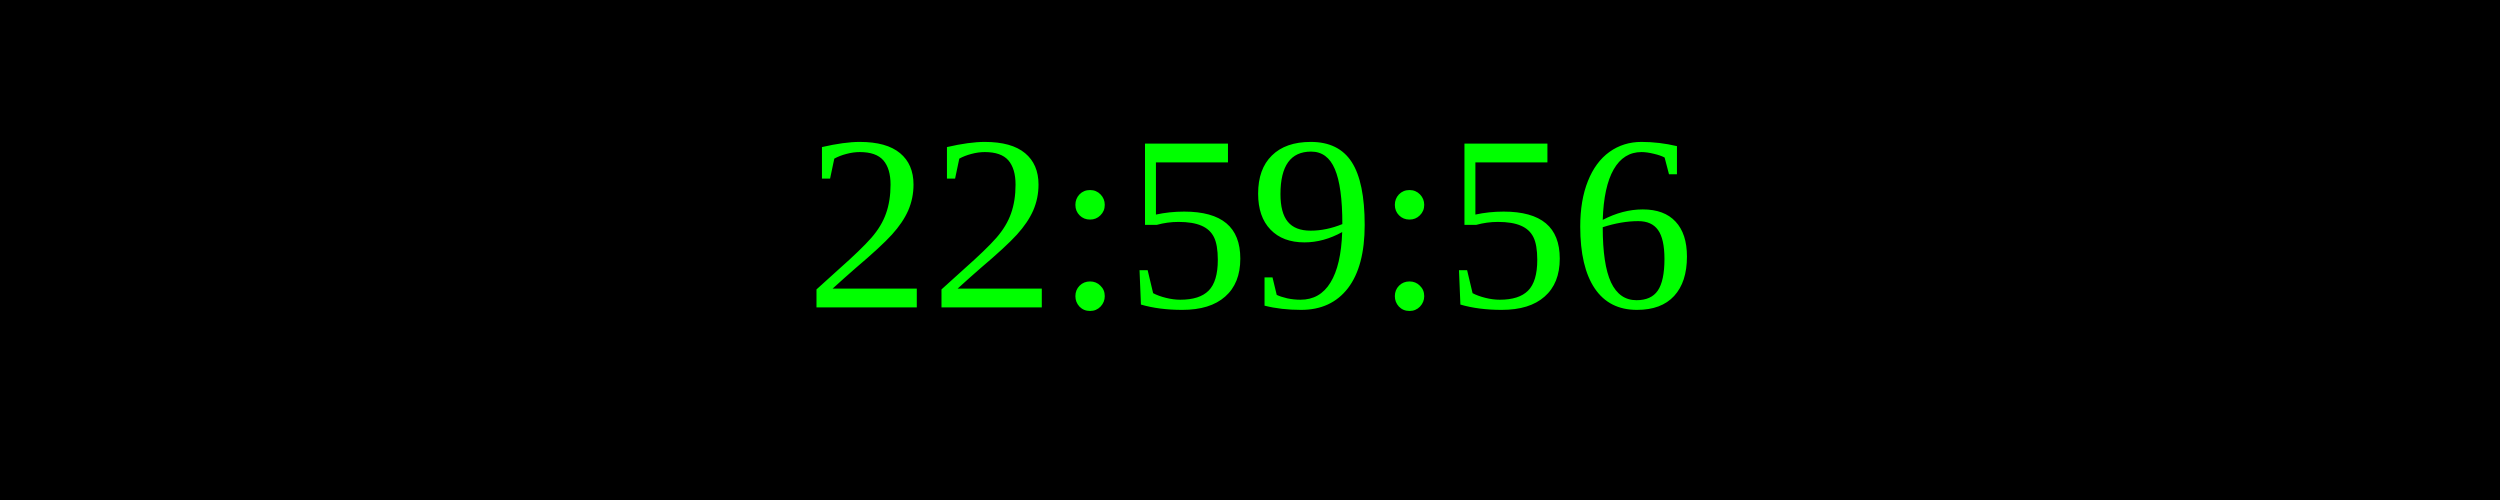
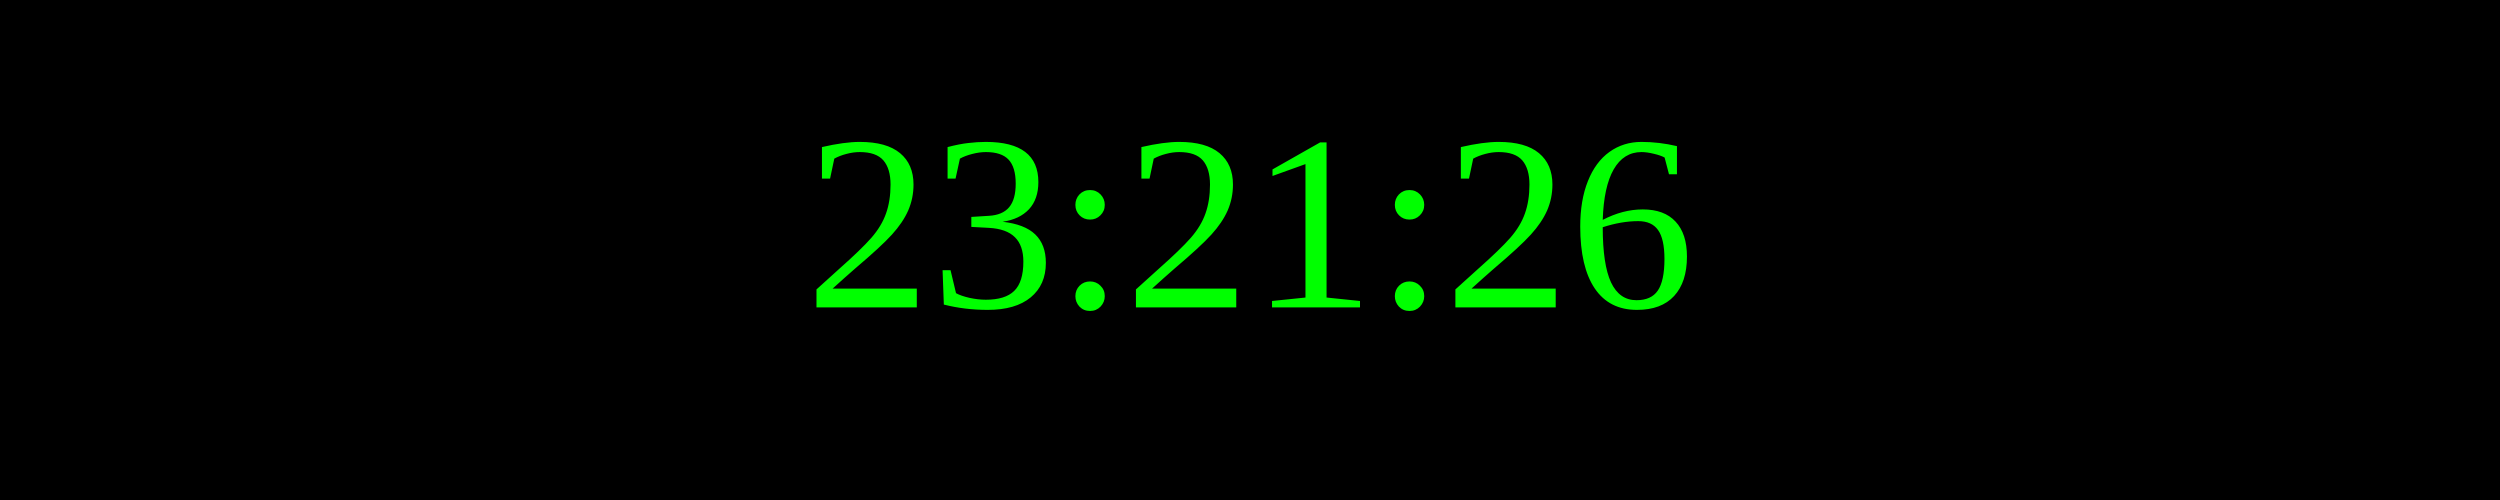
<svg xmlns="http://www.w3.org/2000/svg" width="250" height="50">
  <rect width="100%" height="100%" fill="black" />
  <text x="50%" y="50%" font-size="25" fill="lime" text-anchor="middle" dominant-baseline="middle">
- 22:59:56
+ 23:21:26
</text>
</svg>
